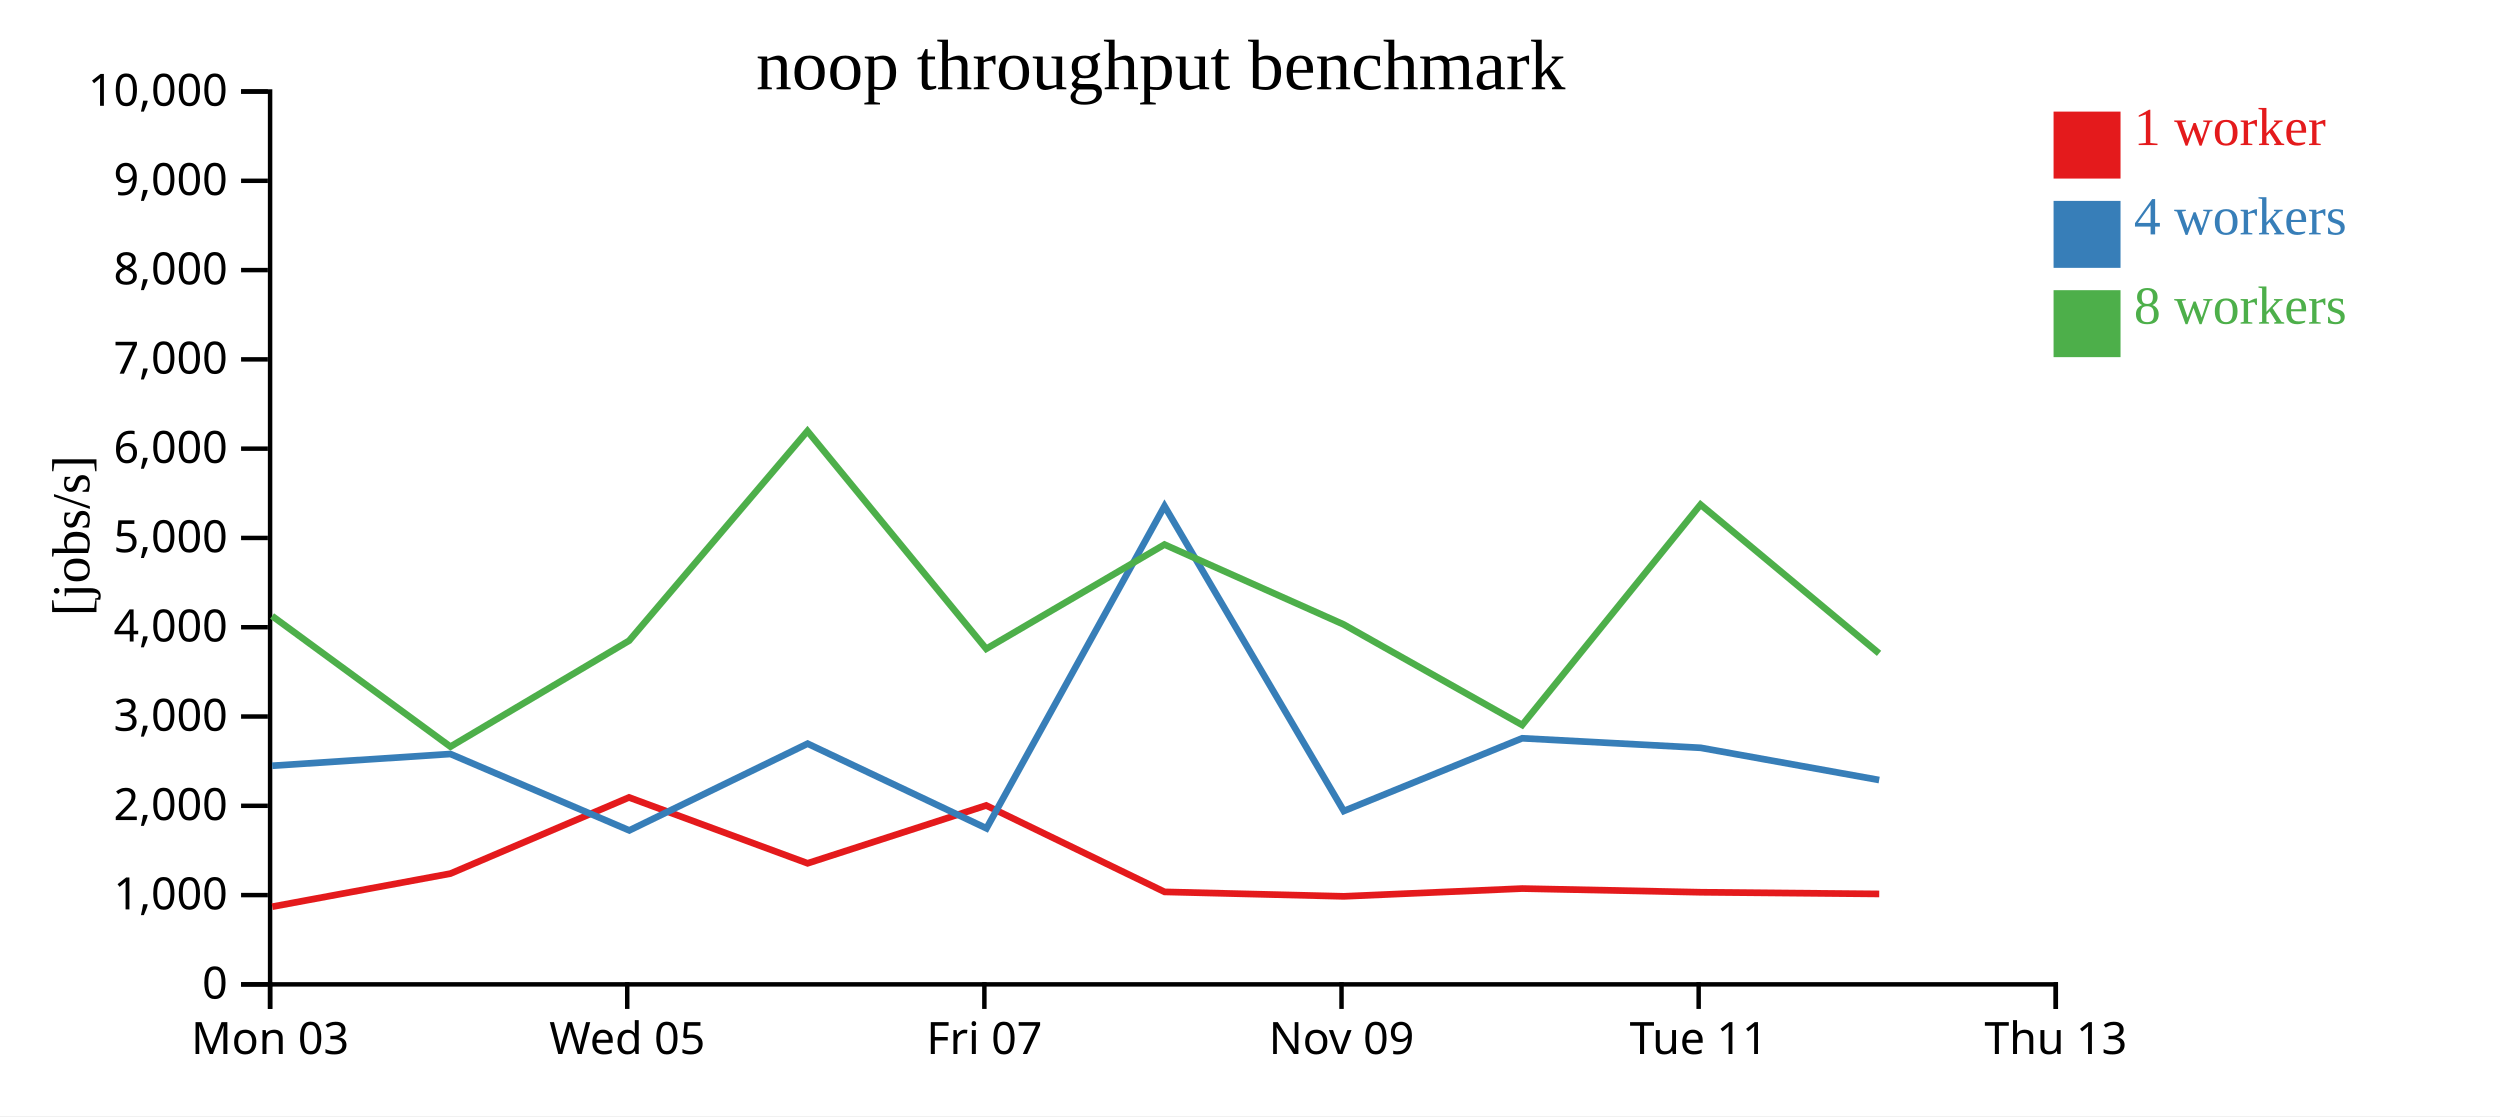
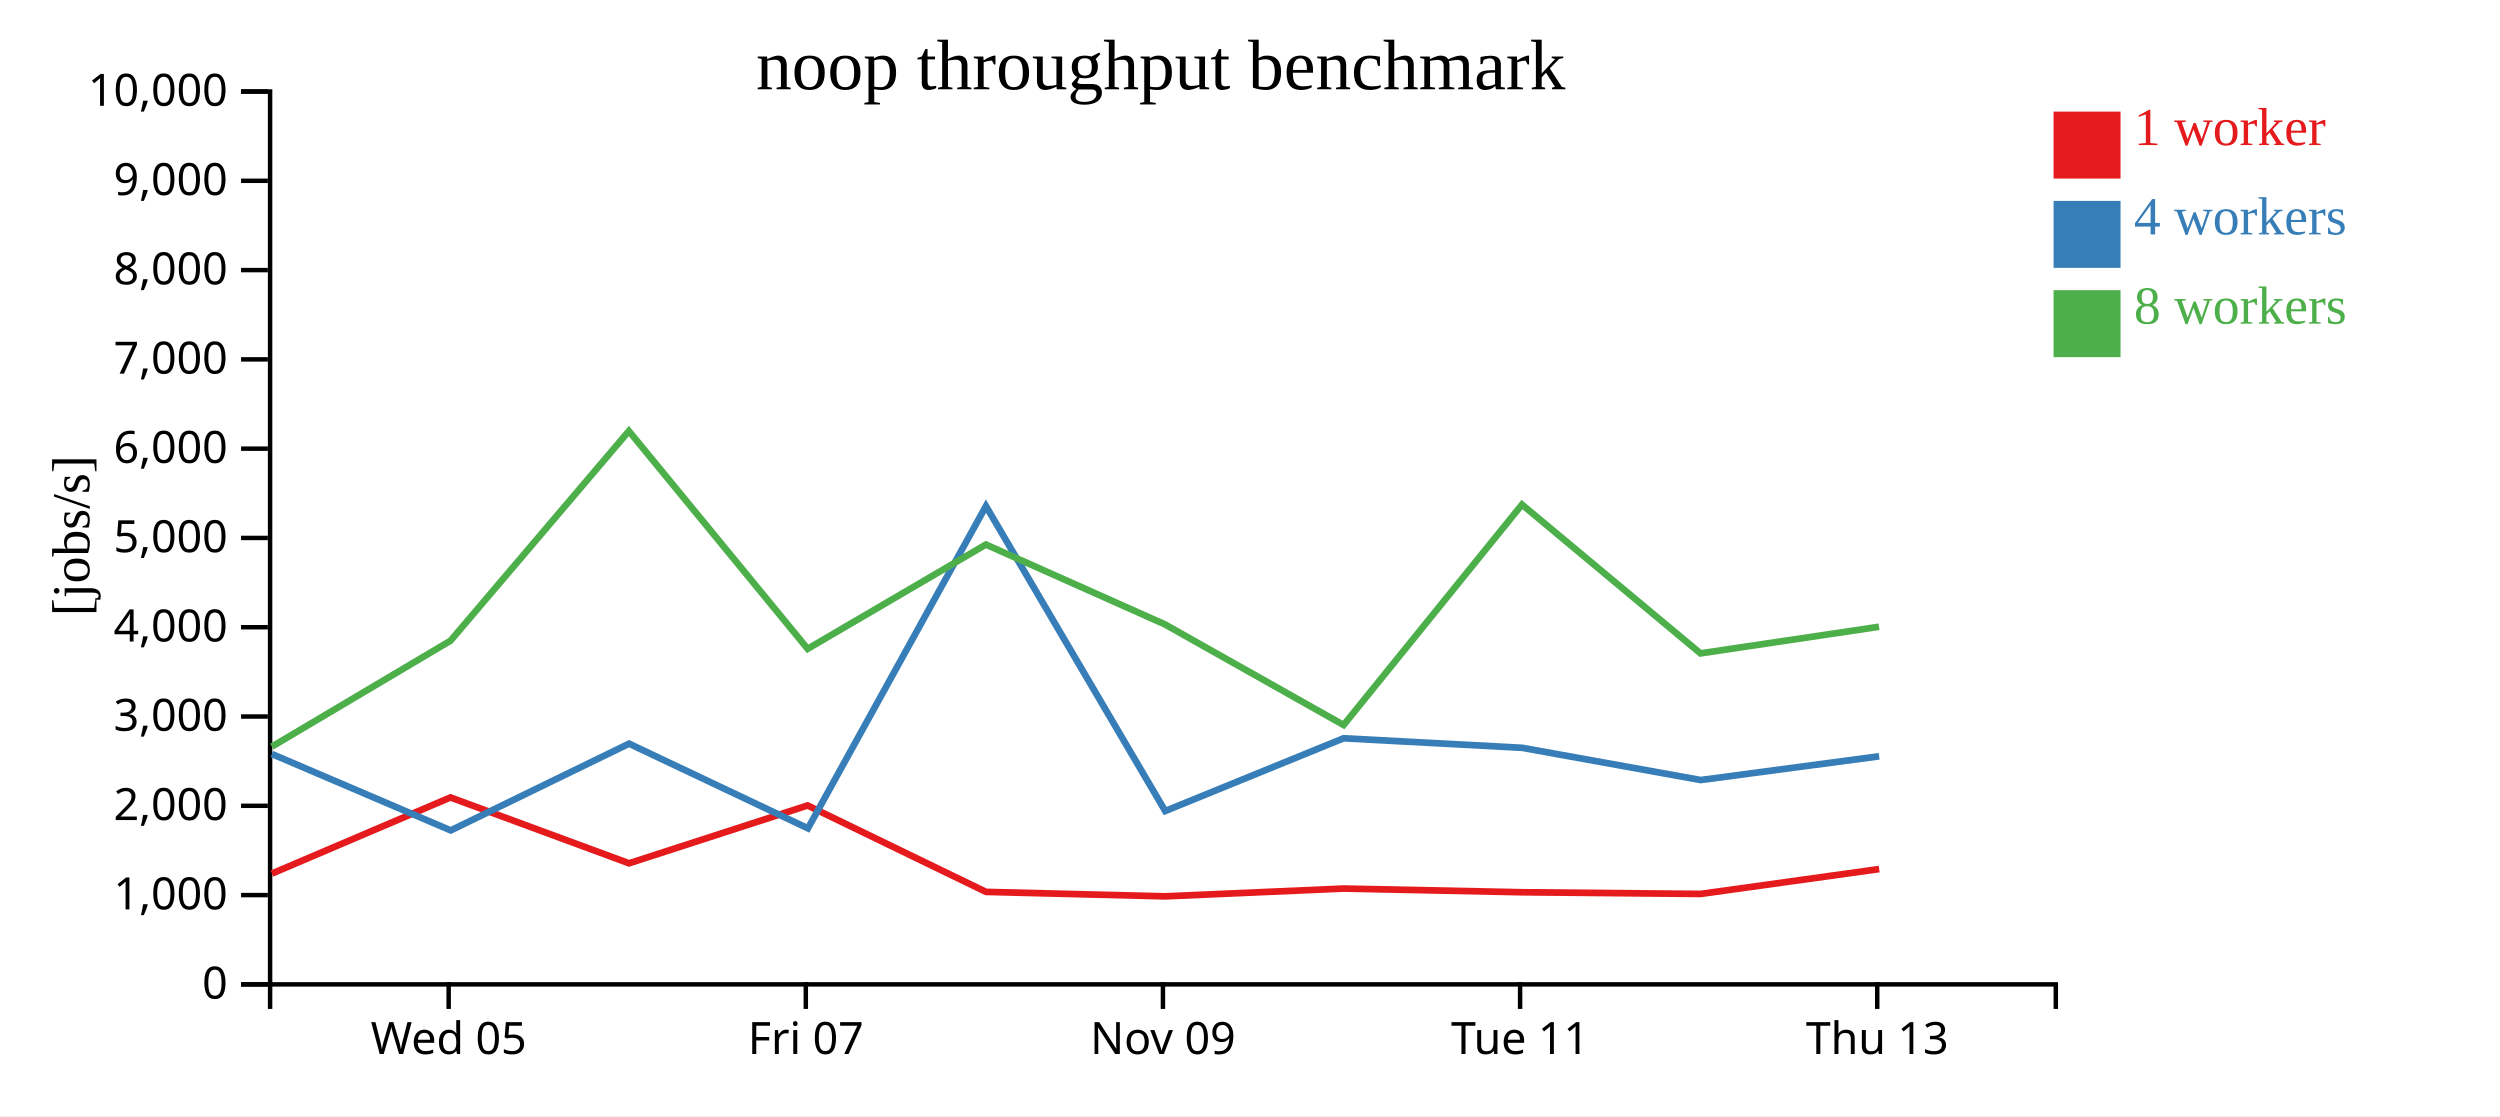
<svg xmlns="http://www.w3.org/2000/svg" width="560" height="250">
  <rect width="100%" height="100%" fill="white" />
  <g transform="translate(60,20)">
    <g transform="translate(0,200)" fill="none" font-size="10" font-family="sans-serif" text-anchor="middle">
      <path class="domain" stroke="currentColor" d="M0.5,6V0.5H400.5V6" />
-       <g class="tick" opacity="1" transform="translate(0.5,0)">
-         <line stroke="currentColor" y2="6" />
-         <text fill="currentColor" y="9" dy="0.71em">Mon 03</text>
-       </g>
-       <g class="tick" opacity="1" transform="translate(80.5,0)">
+       <g class="tick" opacity="1" transform="translate(40.5,0)">
        <line stroke="currentColor" y2="6" />
        <text fill="currentColor" y="9" dy="0.71em">Wed 05</text>
      </g>
-       <g class="tick" opacity="1" transform="translate(160.5,0)">
+       <g class="tick" opacity="1" transform="translate(120.5,0)">
        <line stroke="currentColor" y2="6" />
        <text fill="currentColor" y="9" dy="0.71em">Fri 07</text>
      </g>
-       <g class="tick" opacity="1" transform="translate(240.5,0)">
+       <g class="tick" opacity="1" transform="translate(200.5,0)">
        <line stroke="currentColor" y2="6" />
        <text fill="currentColor" y="9" dy="0.71em">Nov 09</text>
      </g>
-       <g class="tick" opacity="1" transform="translate(320.5,0)">
+       <g class="tick" opacity="1" transform="translate(280.5,0)">
        <line stroke="currentColor" y2="6" />
        <text fill="currentColor" y="9" dy="0.71em">Tue 11</text>
      </g>
-       <g class="tick" opacity="1" transform="translate(400.5,0)">
+       <g class="tick" opacity="1" transform="translate(360.5,0)">
        <line stroke="currentColor" y2="6" />
        <text fill="currentColor" y="9" dy="0.71em">Thu 13</text>
      </g>
    </g>
    <g fill="none" font-size="10" font-family="sans-serif" text-anchor="end">
      <path class="domain" stroke="currentColor" d="M-6,200.5H0.5V0.5H-6" />
      <g class="tick" opacity="1" transform="translate(0,200.5)">
        <line stroke="currentColor" x2="-6" />
        <text fill="currentColor" x="-9" dy="0.32em">0</text>
      </g>
      <g class="tick" opacity="1" transform="translate(0,180.5)">
        <line stroke="currentColor" x2="-6" />
        <text fill="currentColor" x="-9" dy="0.32em">1,000</text>
      </g>
      <g class="tick" opacity="1" transform="translate(0,160.5)">
        <line stroke="currentColor" x2="-6" />
        <text fill="currentColor" x="-9" dy="0.32em">2,000</text>
      </g>
      <g class="tick" opacity="1" transform="translate(0,140.5)">
        <line stroke="currentColor" x2="-6" />
        <text fill="currentColor" x="-9" dy="0.32em">3,000</text>
      </g>
      <g class="tick" opacity="1" transform="translate(0,120.5)">
        <line stroke="currentColor" x2="-6" />
        <text fill="currentColor" x="-9" dy="0.32em">4,000</text>
      </g>
      <g class="tick" opacity="1" transform="translate(0,100.5)">
        <line stroke="currentColor" x2="-6" />
        <text fill="currentColor" x="-9" dy="0.32em">5,000</text>
      </g>
      <g class="tick" opacity="1" transform="translate(0,80.5)">
        <line stroke="currentColor" x2="-6" />
        <text fill="currentColor" x="-9" dy="0.32em">6,000</text>
      </g>
      <g class="tick" opacity="1" transform="translate(0,60.5)">
        <line stroke="currentColor" x2="-6" />
        <text fill="currentColor" x="-9" dy="0.32em">7,000</text>
      </g>
      <g class="tick" opacity="1" transform="translate(0,40.5)">
        <line stroke="currentColor" x2="-6" />
        <text fill="currentColor" x="-9" dy="0.32em">8,000</text>
      </g>
      <g class="tick" opacity="1" transform="translate(0,20.5)">
        <line stroke="currentColor" x2="-6" />
        <text fill="currentColor" x="-9" dy="0.32em">9,000</text>
      </g>
      <g class="tick" opacity="1" transform="translate(0,0.5)">
        <line stroke="currentColor" x2="-6" />
        <text fill="currentColor" x="-9" dy="0.32em">10,000</text>
      </g>
    </g>
    <text text-anchor="middle" style="font-size: 12px" transform="rotate(-90)" y="-40" x="-100">[jobs/s]</text>
    <text text-anchor="middle" style="font-size: 16px" y="0" x="200">noop throughput benchmark</text>
-     <path class="line" fill="none" stroke="#e41a1c" stroke-width="1.5" d="M0.986,183.097L40.897,175.682L80.9,158.624L120.902,173.378L160.903,160.421L200.863,179.783L240.999,180.781L280.973,179.038L320.961,179.865L360.946,180.24" />
-     <path class="line" fill="none" stroke="#377eb8" stroke-width="1.5" d="M0.966,151.525L40.899,148.896L80.964,166.011L120.909,146.58L160.978,165.549L200.853,93.367L241.006,161.667L280.966,145.375L320.953,147.508L360.935,154.727" />
-     <path class="line" fill="none" stroke="#4daf4a" stroke-width="1.5" d="M0.949,117.984L40.893,147.25L80.922,123.515L120.868,76.552L160.915,125.336L200.839,101.979L240.963,119.871L280.968,142.401L320.921,93.027L360.905,126.356" />
+     <path class="line" fill="none" stroke="#e41a1c" stroke-width="1.5" d="M0.897,175.682L40.9,158.624L80.902,173.378L120.903,160.421L160.863,179.783L200.999,180.781L240.973,179.038L280.961,179.865L320.946,180.24L360.938,174.67" />
+     <path class="line" fill="none" stroke="#377eb8" stroke-width="1.5" d="M0.899,148.896L40.964,166.011L80.909,146.58L120.978,165.549L160.853,93.367L201.006,161.667L240.966,145.375L280.953,147.508L320.935,154.727L360.932,149.409" />
+     <path class="line" fill="none" stroke="#4daf4a" stroke-width="1.5" d="M0.893,147.25L40.922,123.515L80.868,76.552L120.915,125.336L160.839,101.979L200.963,119.871L240.968,142.401L280.921,93.027L320.905,126.356L360.907,120.395" />
    <rect class="dot" x="400" y="5" width="15" height="15" style="fill: #e41a1c;" />
    <rect class="dot" x="400" y="25" width="15" height="15" style="fill: #377eb8;" />
    <rect class="dot" x="400" y="45" width="15" height="15" style="fill: #4daf4a;" />
    <text class="label" x="418" y="12.5" style="fill: #e41a1c; alignment-baseline: middle;" text-anchor="left">1 worker</text>
    <text class="label" x="418" y="32.5" style="fill: #377eb8; alignment-baseline: middle;" text-anchor="left">4 workers</text>
    <text class="label" x="418" y="52.5" style="fill: #4daf4a; alignment-baseline: middle;" text-anchor="left">8 workers</text>
  </g>
</svg>
